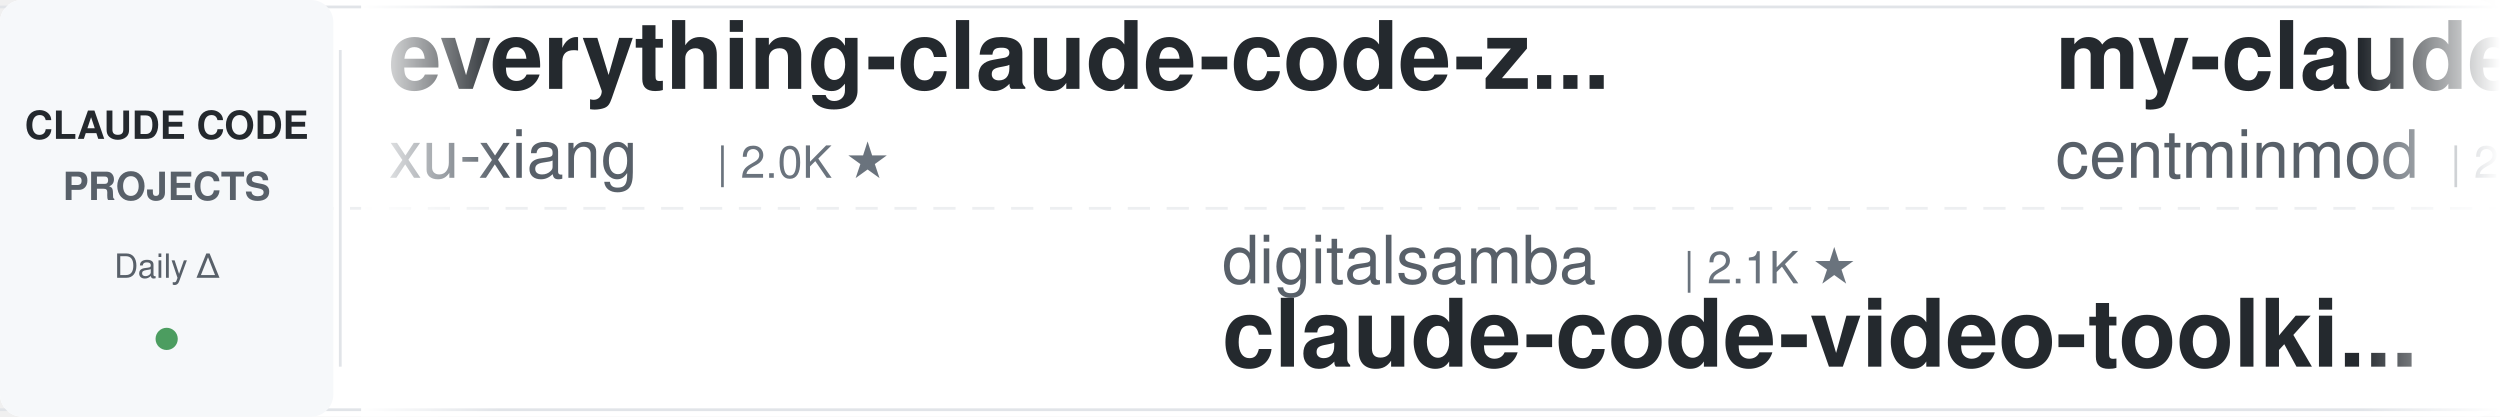
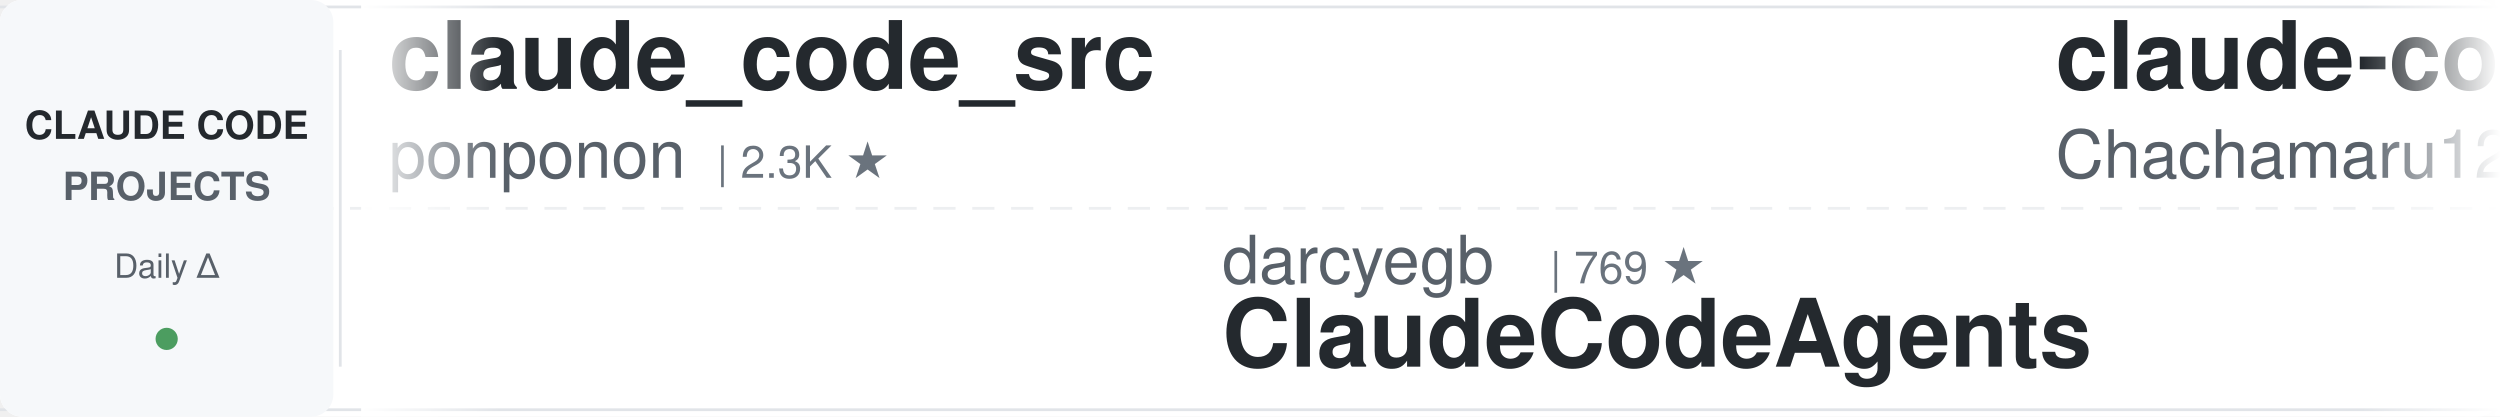
<svg xmlns="http://www.w3.org/2000/svg" width="900" height="150">
  <defs>
    <linearGradient id="leftFade" x1="0%" y1="0%" x2="100%" y2="0%">
      <stop offset="0%" style="stop-color:#ffffff;stop-opacity:1" />
      <stop offset="100%" style="stop-color:#ffffff;stop-opacity:0" />
    </linearGradient>
    <linearGradient id="rightFade" x1="0%" y1="0%" x2="100%" y2="0%">
      <stop offset="0%" style="stop-color:#ffffff;stop-opacity:0" />
      <stop offset="100%" style="stop-color:#ffffff;stop-opacity:1" />
    </linearGradient>
  </defs>
  <rect width="900" height="150" fill="#ffffff" rx="8" />
  <rect x="0" y="2" width="900" height="1" fill="#e1e4e8" />
  <rect x="0" y="147" width="900" height="1" fill="#e1e4e8" />
  <line x1="0" y1="75" x2="900" y2="75" stroke="#e1e4e8" stroke-width="1" stroke-dasharray="8 6" opacity="0.6" />
  <rect x="0" y="0" width="120" height="150" fill="#f6f8fa" rx="8" />
  <text x="60" y="50" font-family="-apple-system, BlinkMacSystemFont, 'Segoe UI', Helvetica, Arial, sans-serif" font-size="14" font-weight="600" fill="#24292e" text-anchor="middle">CLAUDE CODE</text>
  <text x="60" y="72" font-family="-apple-system, BlinkMacSystemFont, 'Segoe UI', Helvetica, Arial, sans-serif" font-size="14" font-weight="600" fill="#586069" text-anchor="middle">PROJECTS</text>
  <text x="60" y="100" font-family="-apple-system, BlinkMacSystemFont, 'Segoe UI', Helvetica, Arial, sans-serif" font-size="12" font-weight="500" fill="#586069" text-anchor="middle">Daily Δ</text>
  <circle cx="60" cy="122" r="4" fill="#22863a" opacity="0.8" />
  <rect x="122" y="18" width="1" height="114" fill="#e1e4e8" />
  <clipPath id="tickerClip">
    <rect x="130" y="0" width="770" height="150" />
  </clipPath>
  <g clip-path="url(#tickerClip)">
    <g id="tickerItems">
      <animateTransform attributeName="transform" attributeType="XML" type="translate" from="0 0" to="-3000 0" dur="54s" repeatCount="indefinite" />
      <g transform="translate(0, 0)">
-         <text x="140" y="32" font-family="-apple-system, BlinkMacSystemFont, 'Segoe UI', Helvetica, Arial, sans-serif" font-size="34" font-weight="600" fill="#24292e">everything-claude-code-z...</text>
-         <text x="140" y="64" font-family="-apple-system, BlinkMacSystemFont, 'Segoe UI', Helvetica, Arial, sans-serif" font-size="24" font-weight="400" fill="#586069">xu-xiang</text>
-         <text x="258" y="64" font-family="-apple-system, BlinkMacSystemFont, 'Segoe UI', Helvetica, Arial, sans-serif" font-size="16" font-weight="500" fill="#6a737d">| 2.0K ★</text>
+         <text x="140" y="32" font-family="-apple-system, BlinkMacSystemFont, 'Segoe UI', Helvetica, Arial, sans-serif" font-size="34" font-weight="600" fill="#24292e">claude_code_src</text>
+         <text x="140" y="64" font-family="-apple-system, BlinkMacSystemFont, 'Segoe UI', Helvetica, Arial, sans-serif" font-size="24" font-weight="400" fill="#586069">ponponon</text>
+         <text x="258" y="64" font-family="-apple-system, BlinkMacSystemFont, 'Segoe UI', Helvetica, Arial, sans-serif" font-size="16" font-weight="500" fill="#6a737d">| 2.3K ★</text>
      </g>
      <g transform="translate(300, 0)">
-         <text x="140" y="102" font-family="-apple-system, BlinkMacSystemFont, 'Segoe UI', Helvetica, Arial, sans-serif" font-size="24" font-weight="400" fill="#586069">digitalsamba</text>
-         <text x="306" y="102" font-family="-apple-system, BlinkMacSystemFont, 'Segoe UI', Helvetica, Arial, sans-serif" font-size="16" font-weight="500" fill="#6a737d">| 2.1K ★</text>
-         <text x="140" y="132" font-family="-apple-system, BlinkMacSystemFont, 'Segoe UI', Helvetica, Arial, sans-serif" font-size="34" font-weight="600" fill="#24292e">claude-code-video-toolki...</text>
+         <text x="140" y="102" font-family="-apple-system, BlinkMacSystemFont, 'Segoe UI', Helvetica, Arial, sans-serif" font-size="24" font-weight="400" fill="#586069">darcyegb</text>
+         <text x="258" y="102" font-family="-apple-system, BlinkMacSystemFont, 'Segoe UI', Helvetica, Arial, sans-serif" font-size="16" font-weight="500" fill="#6a737d">| 769 ★</text>
+         <text x="140" y="132" font-family="-apple-system, BlinkMacSystemFont, 'Segoe UI', Helvetica, Arial, sans-serif" font-size="34" font-weight="600" fill="#24292e">ClaudeCodeAgents</text>
      </g>
      <g transform="translate(600, 0)">
-         <text x="140" y="32" font-family="-apple-system, BlinkMacSystemFont, 'Segoe UI', Helvetica, Arial, sans-serif" font-size="34" font-weight="600" fill="#24292e">my-claude-code-setup</text>
-         <text x="140" y="64" font-family="-apple-system, BlinkMacSystemFont, 'Segoe UI', Helvetica, Arial, sans-serif" font-size="24" font-weight="400" fill="#586069">centminmod</text>
-         <text x="282" y="64" font-family="-apple-system, BlinkMacSystemFont, 'Segoe UI', Helvetica, Arial, sans-serif" font-size="16" font-weight="500" fill="#6a737d">| 2.6K ★</text>
+         <text x="140" y="32" font-family="-apple-system, BlinkMacSystemFont, 'Segoe UI', Helvetica, Arial, sans-serif" font-size="34" font-weight="600" fill="#24292e">claude-code-harness</text>
+         <text x="140" y="64" font-family="-apple-system, BlinkMacSystemFont, 'Segoe UI', Helvetica, Arial, sans-serif" font-size="24" font-weight="400" fill="#586069">Chachamaru127</text>
+         <text x="318" y="64" font-family="-apple-system, BlinkMacSystemFont, 'Segoe UI', Helvetica, Arial, sans-serif" font-size="16" font-weight="500" fill="#6a737d">| 3.1K ★</text>
      </g>
      <g transform="translate(900, 0)">
-         <text x="140" y="102" font-family="-apple-system, BlinkMacSystemFont, 'Segoe UI', Helvetica, Arial, sans-serif" font-size="24" font-weight="400" fill="#586069">LING71671</text>
-         <text x="270" y="102" font-family="-apple-system, BlinkMacSystemFont, 'Segoe UI', Helvetica, Arial, sans-serif" font-size="16" font-weight="500" fill="#6a737d">| 958 ★</text>
-         <text x="140" y="132" font-family="-apple-system, BlinkMacSystemFont, 'Segoe UI', Helvetica, Arial, sans-serif" font-size="34" font-weight="600" fill="#24292e">Open-ClaudeCode</text>
+         <text x="140" y="102" font-family="-apple-system, BlinkMacSystemFont, 'Segoe UI', Helvetica, Arial, sans-serif" font-size="24" font-weight="400" fill="#586069">Windy3f3f3f3f</text>
+         <text x="318" y="102" font-family="-apple-system, BlinkMacSystemFont, 'Segoe UI', Helvetica, Arial, sans-serif" font-size="16" font-weight="500" fill="#6a737d">| 2.7K ★</text>
+         <text x="140" y="132" font-family="-apple-system, BlinkMacSystemFont, 'Segoe UI', Helvetica, Arial, sans-serif" font-size="34" font-weight="600" fill="#24292e">claude-code-from-scratch</text>
      </g>
      <g transform="translate(1200, 0)">
-         <text x="140" y="32" font-family="-apple-system, BlinkMacSystemFont, 'Segoe UI', Helvetica, Arial, sans-serif" font-size="34" font-weight="600" fill="#24292e">claude_codex_bridge</text>
-         <text x="140" y="64" font-family="-apple-system, BlinkMacSystemFont, 'Segoe UI', Helvetica, Arial, sans-serif" font-size="24" font-weight="400" fill="#586069">SeemSeam</text>
-         <text x="258" y="64" font-family="-apple-system, BlinkMacSystemFont, 'Segoe UI', Helvetica, Arial, sans-serif" font-size="16" font-weight="500" fill="#6a737d">| 3.5K ★</text>
+         <text x="140" y="32" font-family="-apple-system, BlinkMacSystemFont, 'Segoe UI', Helvetica, Arial, sans-serif" font-size="34" font-weight="600" fill="#24292e">sc-claude-code-files</text>
+         <text x="140" y="64" font-family="-apple-system, BlinkMacSystemFont, 'Segoe UI', Helvetica, Arial, sans-serif" font-size="24" font-weight="400" fill="#586069">https-deeplearning-ai</text>
+         <text x="414" y="64" font-family="-apple-system, BlinkMacSystemFont, 'Segoe UI', Helvetica, Arial, sans-serif" font-size="16" font-weight="500" fill="#6a737d">| 554 ★</text>
      </g>
      <g transform="translate(1500, 0)">
+         <text x="140" y="102" font-family="-apple-system, BlinkMacSystemFont, 'Segoe UI', Helvetica, Arial, sans-serif" font-size="24" font-weight="400" fill="#586069">Pimzino</text>
+         <text x="246" y="102" font-family="-apple-system, BlinkMacSystemFont, 'Segoe UI', Helvetica, Arial, sans-serif" font-size="16" font-weight="500" fill="#6a737d">| 3.9K ★</text>
+         <text x="140" y="132" font-family="-apple-system, BlinkMacSystemFont, 'Segoe UI', Helvetica, Arial, sans-serif" font-size="34" font-weight="600" fill="#24292e">claude-code-spec-workflo...</text>
+       </g>
+       <g transform="translate(1800, 0)">
+         <text x="140" y="32" font-family="-apple-system, BlinkMacSystemFont, 'Segoe UI', Helvetica, Arial, sans-serif" font-size="34" font-weight="600" fill="#24292e">ClaudeCode-Portable</text>
+         <text x="140" y="64" font-family="-apple-system, BlinkMacSystemFont, 'Segoe UI', Helvetica, Arial, sans-serif" font-size="24" font-weight="400" fill="#586069">techjarves</text>
+         <text x="282" y="64" font-family="-apple-system, BlinkMacSystemFont, 'Segoe UI', Helvetica, Arial, sans-serif" font-size="16" font-weight="500" fill="#6a737d">| 1.5K ★</text>
+       </g>
+       <g transform="translate(2100, 0)">
+         <text x="140" y="102" font-family="-apple-system, BlinkMacSystemFont, 'Segoe UI', Helvetica, Arial, sans-serif" font-size="24" font-weight="400" fill="#586069">ccplugins</text>
+         <text x="270" y="102" font-family="-apple-system, BlinkMacSystemFont, 'Segoe UI', Helvetica, Arial, sans-serif" font-size="16" font-weight="500" fill="#6a737d">| 954 ★</text>
+         <text x="140" y="132" font-family="-apple-system, BlinkMacSystemFont, 'Segoe UI', Helvetica, Arial, sans-serif" font-size="34" font-weight="600" fill="#24292e">awesome-claude-code-plug...</text>
+       </g>
+       <g transform="translate(2400, 0)">
+         <text x="140" y="32" font-family="-apple-system, BlinkMacSystemFont, 'Segoe UI', Helvetica, Arial, sans-serif" font-size="34" font-weight="600" fill="#24292e">claude-code-transcripts</text>
+         <text x="140" y="64" font-family="-apple-system, BlinkMacSystemFont, 'Segoe UI', Helvetica, Arial, sans-serif" font-size="24" font-weight="400" fill="#586069">simonw</text>
+         <text x="234" y="64" font-family="-apple-system, BlinkMacSystemFont, 'Segoe UI', Helvetica, Arial, sans-serif" font-size="16" font-weight="500" fill="#6a737d">| 1.7K ★</text>
+       </g>
+       <g transform="translate(2700, 0)">
        <text x="140" y="102" font-family="-apple-system, BlinkMacSystemFont, 'Segoe UI', Helvetica, Arial, sans-serif" font-size="24" font-weight="400" fill="#586069">shanraisshan</text>
        <text x="306" y="102" font-family="-apple-system, BlinkMacSystemFont, 'Segoe UI', Helvetica, Arial, sans-serif" font-size="16" font-weight="500" fill="#6a737d">| 66.5K ★</text>
        <text x="140" y="132" font-family="-apple-system, BlinkMacSystemFont, 'Segoe UI', Helvetica, Arial, sans-serif" font-size="34" font-weight="600" fill="#24292e">claude-code-best-practic...</text>
      </g>
-       <g transform="translate(1800, 0)">
-         <text x="140" y="32" font-family="-apple-system, BlinkMacSystemFont, 'Segoe UI', Helvetica, Arial, sans-serif" font-size="34" font-weight="600" fill="#24292e">claude-code-guide</text>
-         <text x="140" y="64" font-family="-apple-system, BlinkMacSystemFont, 'Segoe UI', Helvetica, Arial, sans-serif" font-size="24" font-weight="400" fill="#586069">zebbern</text>
-         <text x="246" y="64" font-family="-apple-system, BlinkMacSystemFont, 'Segoe UI', Helvetica, Arial, sans-serif" font-size="16" font-weight="500" fill="#6a737d">| 4.6K ★</text>
-       </g>
-       <g transform="translate(2100, 0)">
-         <text x="140" y="102" font-family="-apple-system, BlinkMacSystemFont, 'Segoe UI', Helvetica, Arial, sans-serif" font-size="24" font-weight="400" fill="#586069">ykdojo</text>
-         <text x="234" y="102" font-family="-apple-system, BlinkMacSystemFont, 'Segoe UI', Helvetica, Arial, sans-serif" font-size="16" font-weight="500" fill="#6a737d">| 10.2K ★</text>
-         <text x="140" y="132" font-family="-apple-system, BlinkMacSystemFont, 'Segoe UI', Helvetica, Arial, sans-serif" font-size="34" font-weight="600" fill="#24292e">claude-code-tips</text>
-       </g>
-       <g transform="translate(2400, 0)">
-         <text x="140" y="32" font-family="-apple-system, BlinkMacSystemFont, 'Segoe UI', Helvetica, Arial, sans-serif" font-size="34" font-weight="600" fill="#24292e">Claude-Code-Game-Studios</text>
-         <text x="140" y="64" font-family="-apple-system, BlinkMacSystemFont, 'Segoe UI', Helvetica, Arial, sans-serif" font-size="24" font-weight="400" fill="#586069">Donchitos</text>
-         <text x="270" y="64" font-family="-apple-system, BlinkMacSystemFont, 'Segoe UI', Helvetica, Arial, sans-serif" font-size="16" font-weight="500" fill="#6a737d">| 25.5K ★</text>
-       </g>
-       <g transform="translate(2700, 0)">
-         <text x="140" y="102" font-family="-apple-system, BlinkMacSystemFont, 'Segoe UI', Helvetica, Arial, sans-serif" font-size="24" font-weight="400" fill="#586069">Windy3f3f3f3f</text>
-         <text x="318" y="102" font-family="-apple-system, BlinkMacSystemFont, 'Segoe UI', Helvetica, Arial, sans-serif" font-size="16" font-weight="500" fill="#6a737d">| 3.7K ★</text>
-         <text x="140" y="132" font-family="-apple-system, BlinkMacSystemFont, 'Segoe UI', Helvetica, Arial, sans-serif" font-size="34" font-weight="600" fill="#24292e">how-claude-code-works</text>
-       </g>
      <g transform="translate(3000, 0)">
-         <text x="140" y="32" font-family="-apple-system, BlinkMacSystemFont, 'Segoe UI', Helvetica, Arial, sans-serif" font-size="34" font-weight="600" fill="#24292e">everything-claude-code-z...</text>
-         <text x="140" y="64" font-family="-apple-system, BlinkMacSystemFont, 'Segoe UI', Helvetica, Arial, sans-serif" font-size="24" font-weight="400" fill="#586069">xu-xiang</text>
-         <text x="258" y="64" font-family="-apple-system, BlinkMacSystemFont, 'Segoe UI', Helvetica, Arial, sans-serif" font-size="16" font-weight="500" fill="#6a737d">| 2.0K ★</text>
+         <text x="140" y="32" font-family="-apple-system, BlinkMacSystemFont, 'Segoe UI', Helvetica, Arial, sans-serif" font-size="34" font-weight="600" fill="#24292e">claude_code_src</text>
+         <text x="140" y="64" font-family="-apple-system, BlinkMacSystemFont, 'Segoe UI', Helvetica, Arial, sans-serif" font-size="24" font-weight="400" fill="#586069">ponponon</text>
+         <text x="258" y="64" font-family="-apple-system, BlinkMacSystemFont, 'Segoe UI', Helvetica, Arial, sans-serif" font-size="16" font-weight="500" fill="#6a737d">| 2.3K ★</text>
      </g>
      <g transform="translate(3300, 0)">
-         <text x="140" y="102" font-family="-apple-system, BlinkMacSystemFont, 'Segoe UI', Helvetica, Arial, sans-serif" font-size="24" font-weight="400" fill="#586069">digitalsamba</text>
-         <text x="306" y="102" font-family="-apple-system, BlinkMacSystemFont, 'Segoe UI', Helvetica, Arial, sans-serif" font-size="16" font-weight="500" fill="#6a737d">| 2.1K ★</text>
-         <text x="140" y="132" font-family="-apple-system, BlinkMacSystemFont, 'Segoe UI', Helvetica, Arial, sans-serif" font-size="34" font-weight="600" fill="#24292e">claude-code-video-toolki...</text>
+         <text x="140" y="102" font-family="-apple-system, BlinkMacSystemFont, 'Segoe UI', Helvetica, Arial, sans-serif" font-size="24" font-weight="400" fill="#586069">darcyegb</text>
+         <text x="258" y="102" font-family="-apple-system, BlinkMacSystemFont, 'Segoe UI', Helvetica, Arial, sans-serif" font-size="16" font-weight="500" fill="#6a737d">| 769 ★</text>
+         <text x="140" y="132" font-family="-apple-system, BlinkMacSystemFont, 'Segoe UI', Helvetica, Arial, sans-serif" font-size="34" font-weight="600" fill="#24292e">ClaudeCodeAgents</text>
      </g>
      <g transform="translate(3600, 0)">
-         <text x="140" y="32" font-family="-apple-system, BlinkMacSystemFont, 'Segoe UI', Helvetica, Arial, sans-serif" font-size="34" font-weight="600" fill="#24292e">my-claude-code-setup</text>
-         <text x="140" y="64" font-family="-apple-system, BlinkMacSystemFont, 'Segoe UI', Helvetica, Arial, sans-serif" font-size="24" font-weight="400" fill="#586069">centminmod</text>
-         <text x="282" y="64" font-family="-apple-system, BlinkMacSystemFont, 'Segoe UI', Helvetica, Arial, sans-serif" font-size="16" font-weight="500" fill="#6a737d">| 2.6K ★</text>
+         <text x="140" y="32" font-family="-apple-system, BlinkMacSystemFont, 'Segoe UI', Helvetica, Arial, sans-serif" font-size="34" font-weight="600" fill="#24292e">claude-code-harness</text>
+         <text x="140" y="64" font-family="-apple-system, BlinkMacSystemFont, 'Segoe UI', Helvetica, Arial, sans-serif" font-size="24" font-weight="400" fill="#586069">Chachamaru127</text>
+         <text x="318" y="64" font-family="-apple-system, BlinkMacSystemFont, 'Segoe UI', Helvetica, Arial, sans-serif" font-size="16" font-weight="500" fill="#6a737d">| 3.1K ★</text>
      </g>
      <g transform="translate(3900, 0)">
-         <text x="140" y="102" font-family="-apple-system, BlinkMacSystemFont, 'Segoe UI', Helvetica, Arial, sans-serif" font-size="24" font-weight="400" fill="#586069">LING71671</text>
-         <text x="270" y="102" font-family="-apple-system, BlinkMacSystemFont, 'Segoe UI', Helvetica, Arial, sans-serif" font-size="16" font-weight="500" fill="#6a737d">| 958 ★</text>
-         <text x="140" y="132" font-family="-apple-system, BlinkMacSystemFont, 'Segoe UI', Helvetica, Arial, sans-serif" font-size="34" font-weight="600" fill="#24292e">Open-ClaudeCode</text>
+         <text x="140" y="102" font-family="-apple-system, BlinkMacSystemFont, 'Segoe UI', Helvetica, Arial, sans-serif" font-size="24" font-weight="400" fill="#586069">Windy3f3f3f3f</text>
+         <text x="318" y="102" font-family="-apple-system, BlinkMacSystemFont, 'Segoe UI', Helvetica, Arial, sans-serif" font-size="16" font-weight="500" fill="#6a737d">| 2.7K ★</text>
+         <text x="140" y="132" font-family="-apple-system, BlinkMacSystemFont, 'Segoe UI', Helvetica, Arial, sans-serif" font-size="34" font-weight="600" fill="#24292e">claude-code-from-scratch</text>
      </g>
    </g>
  </g>
  <rect x="130" y="0" width="50" height="150" fill="url(#leftFade)" />
  <rect x="850" y="0" width="50" height="150" fill="url(#rightFade)" />
</svg>
